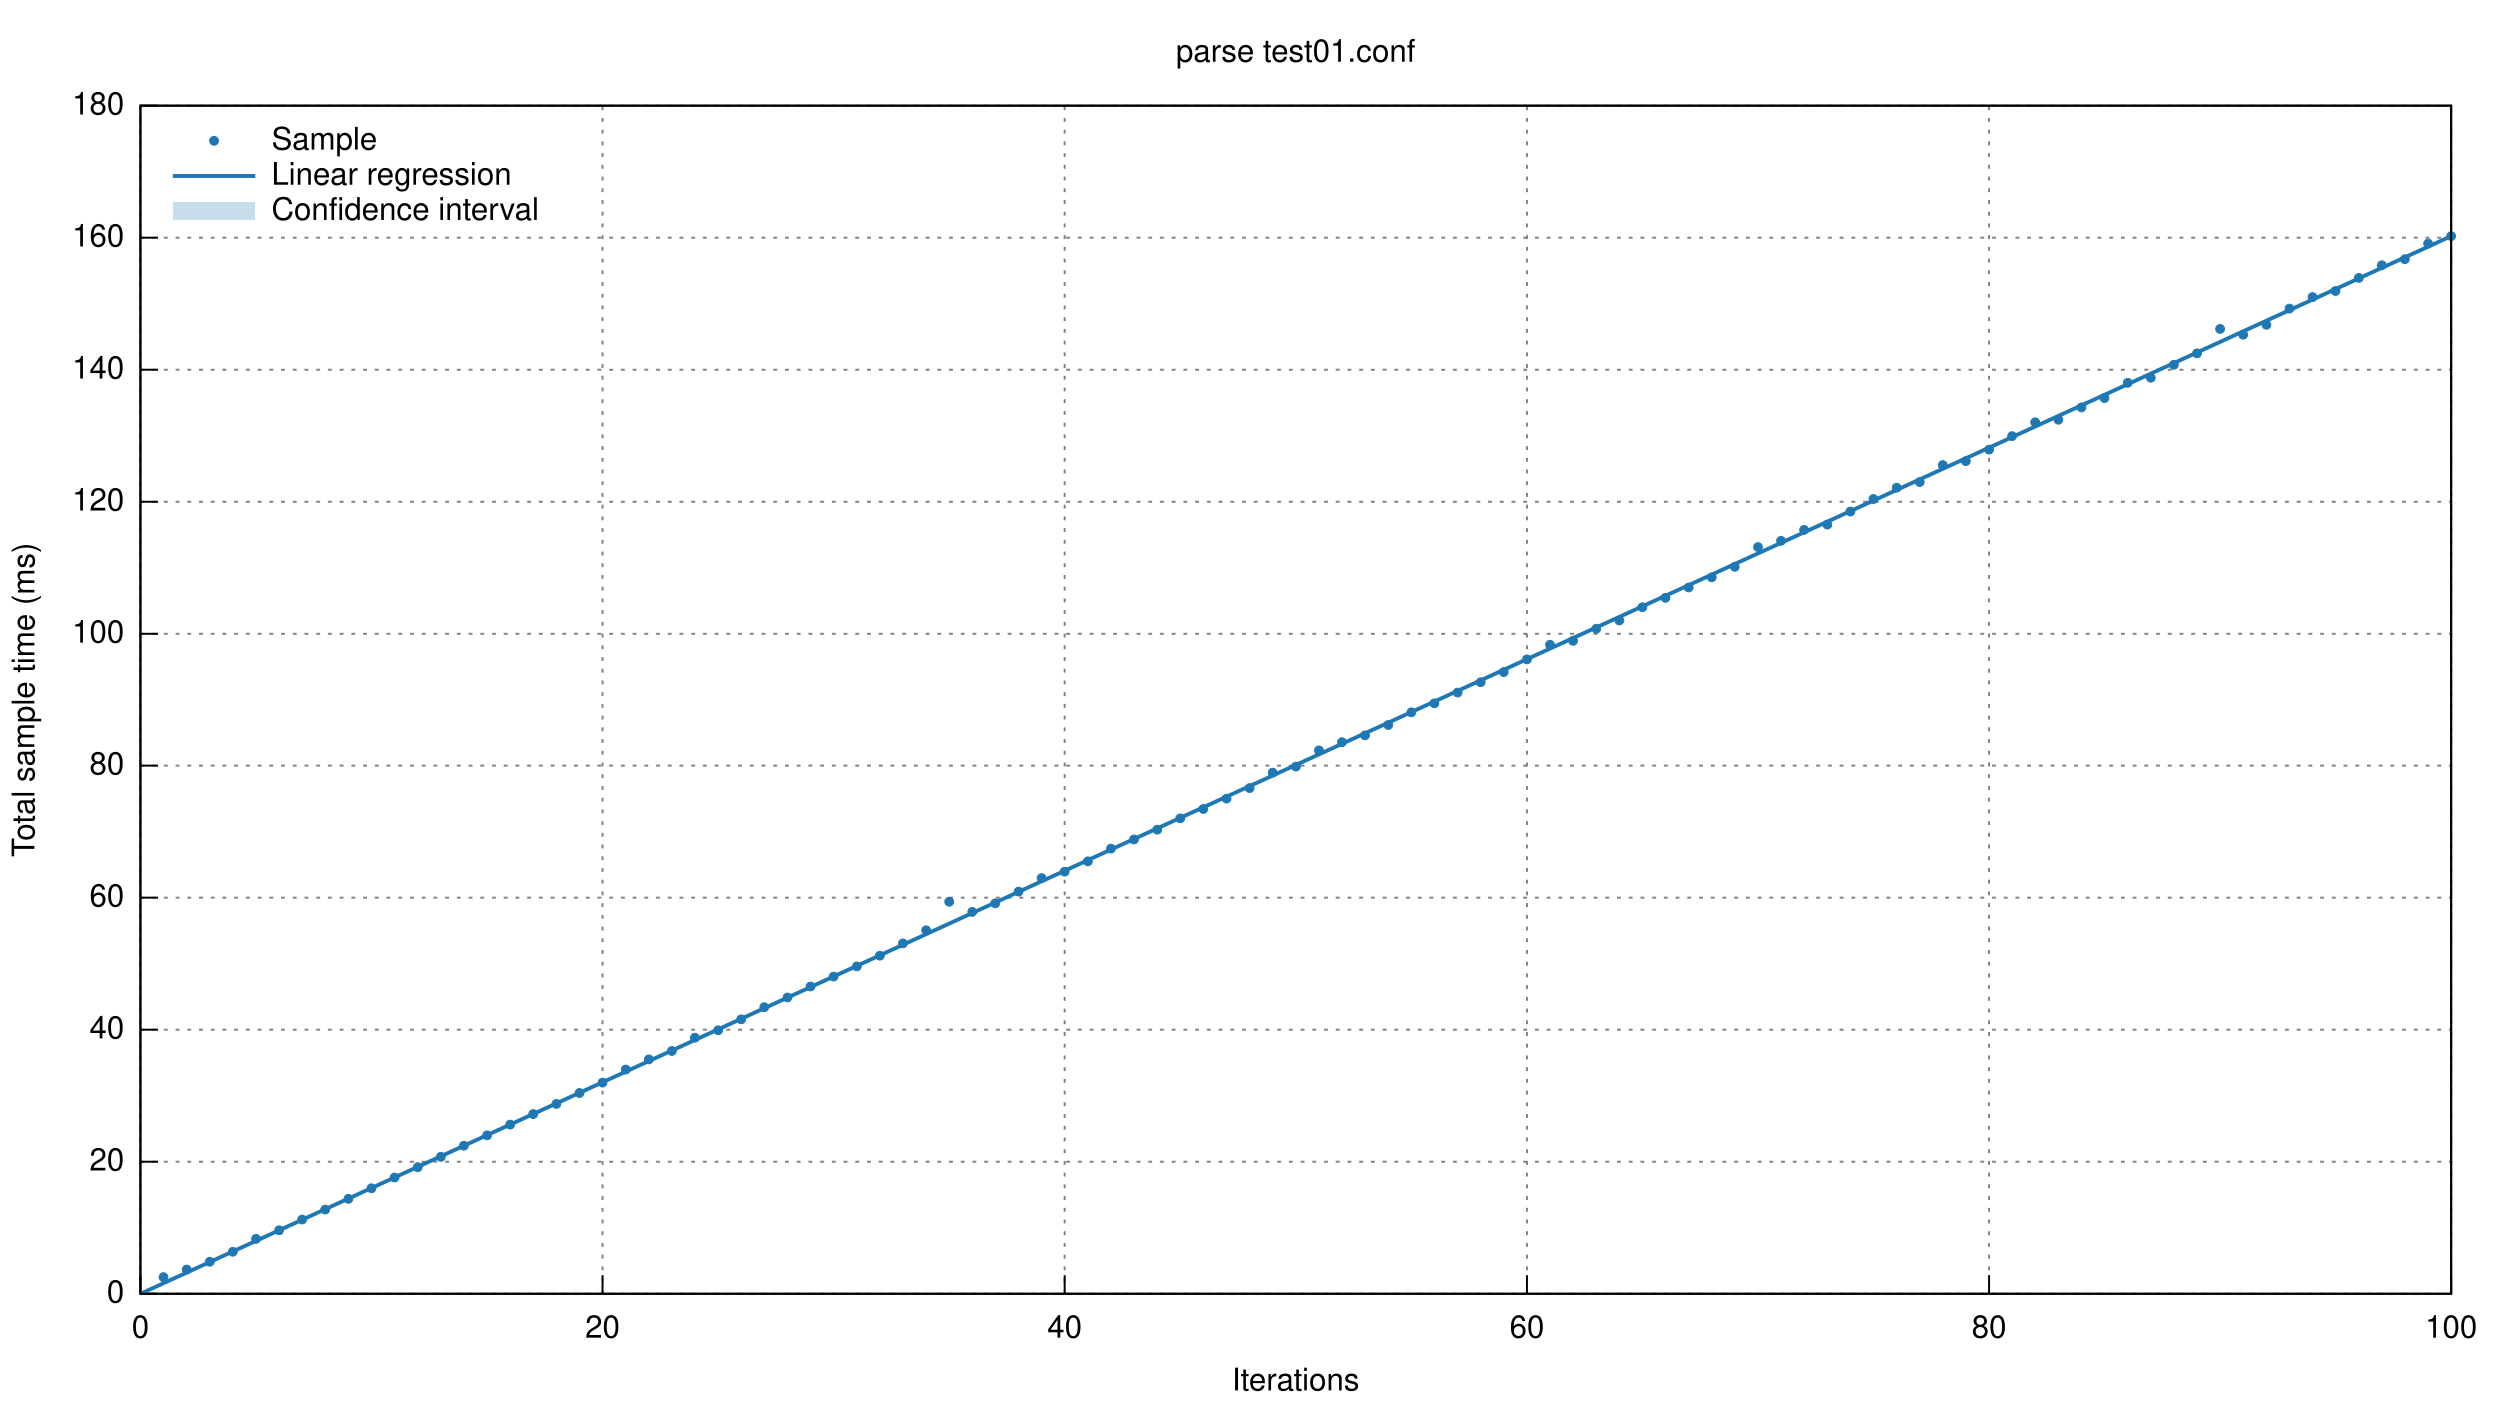
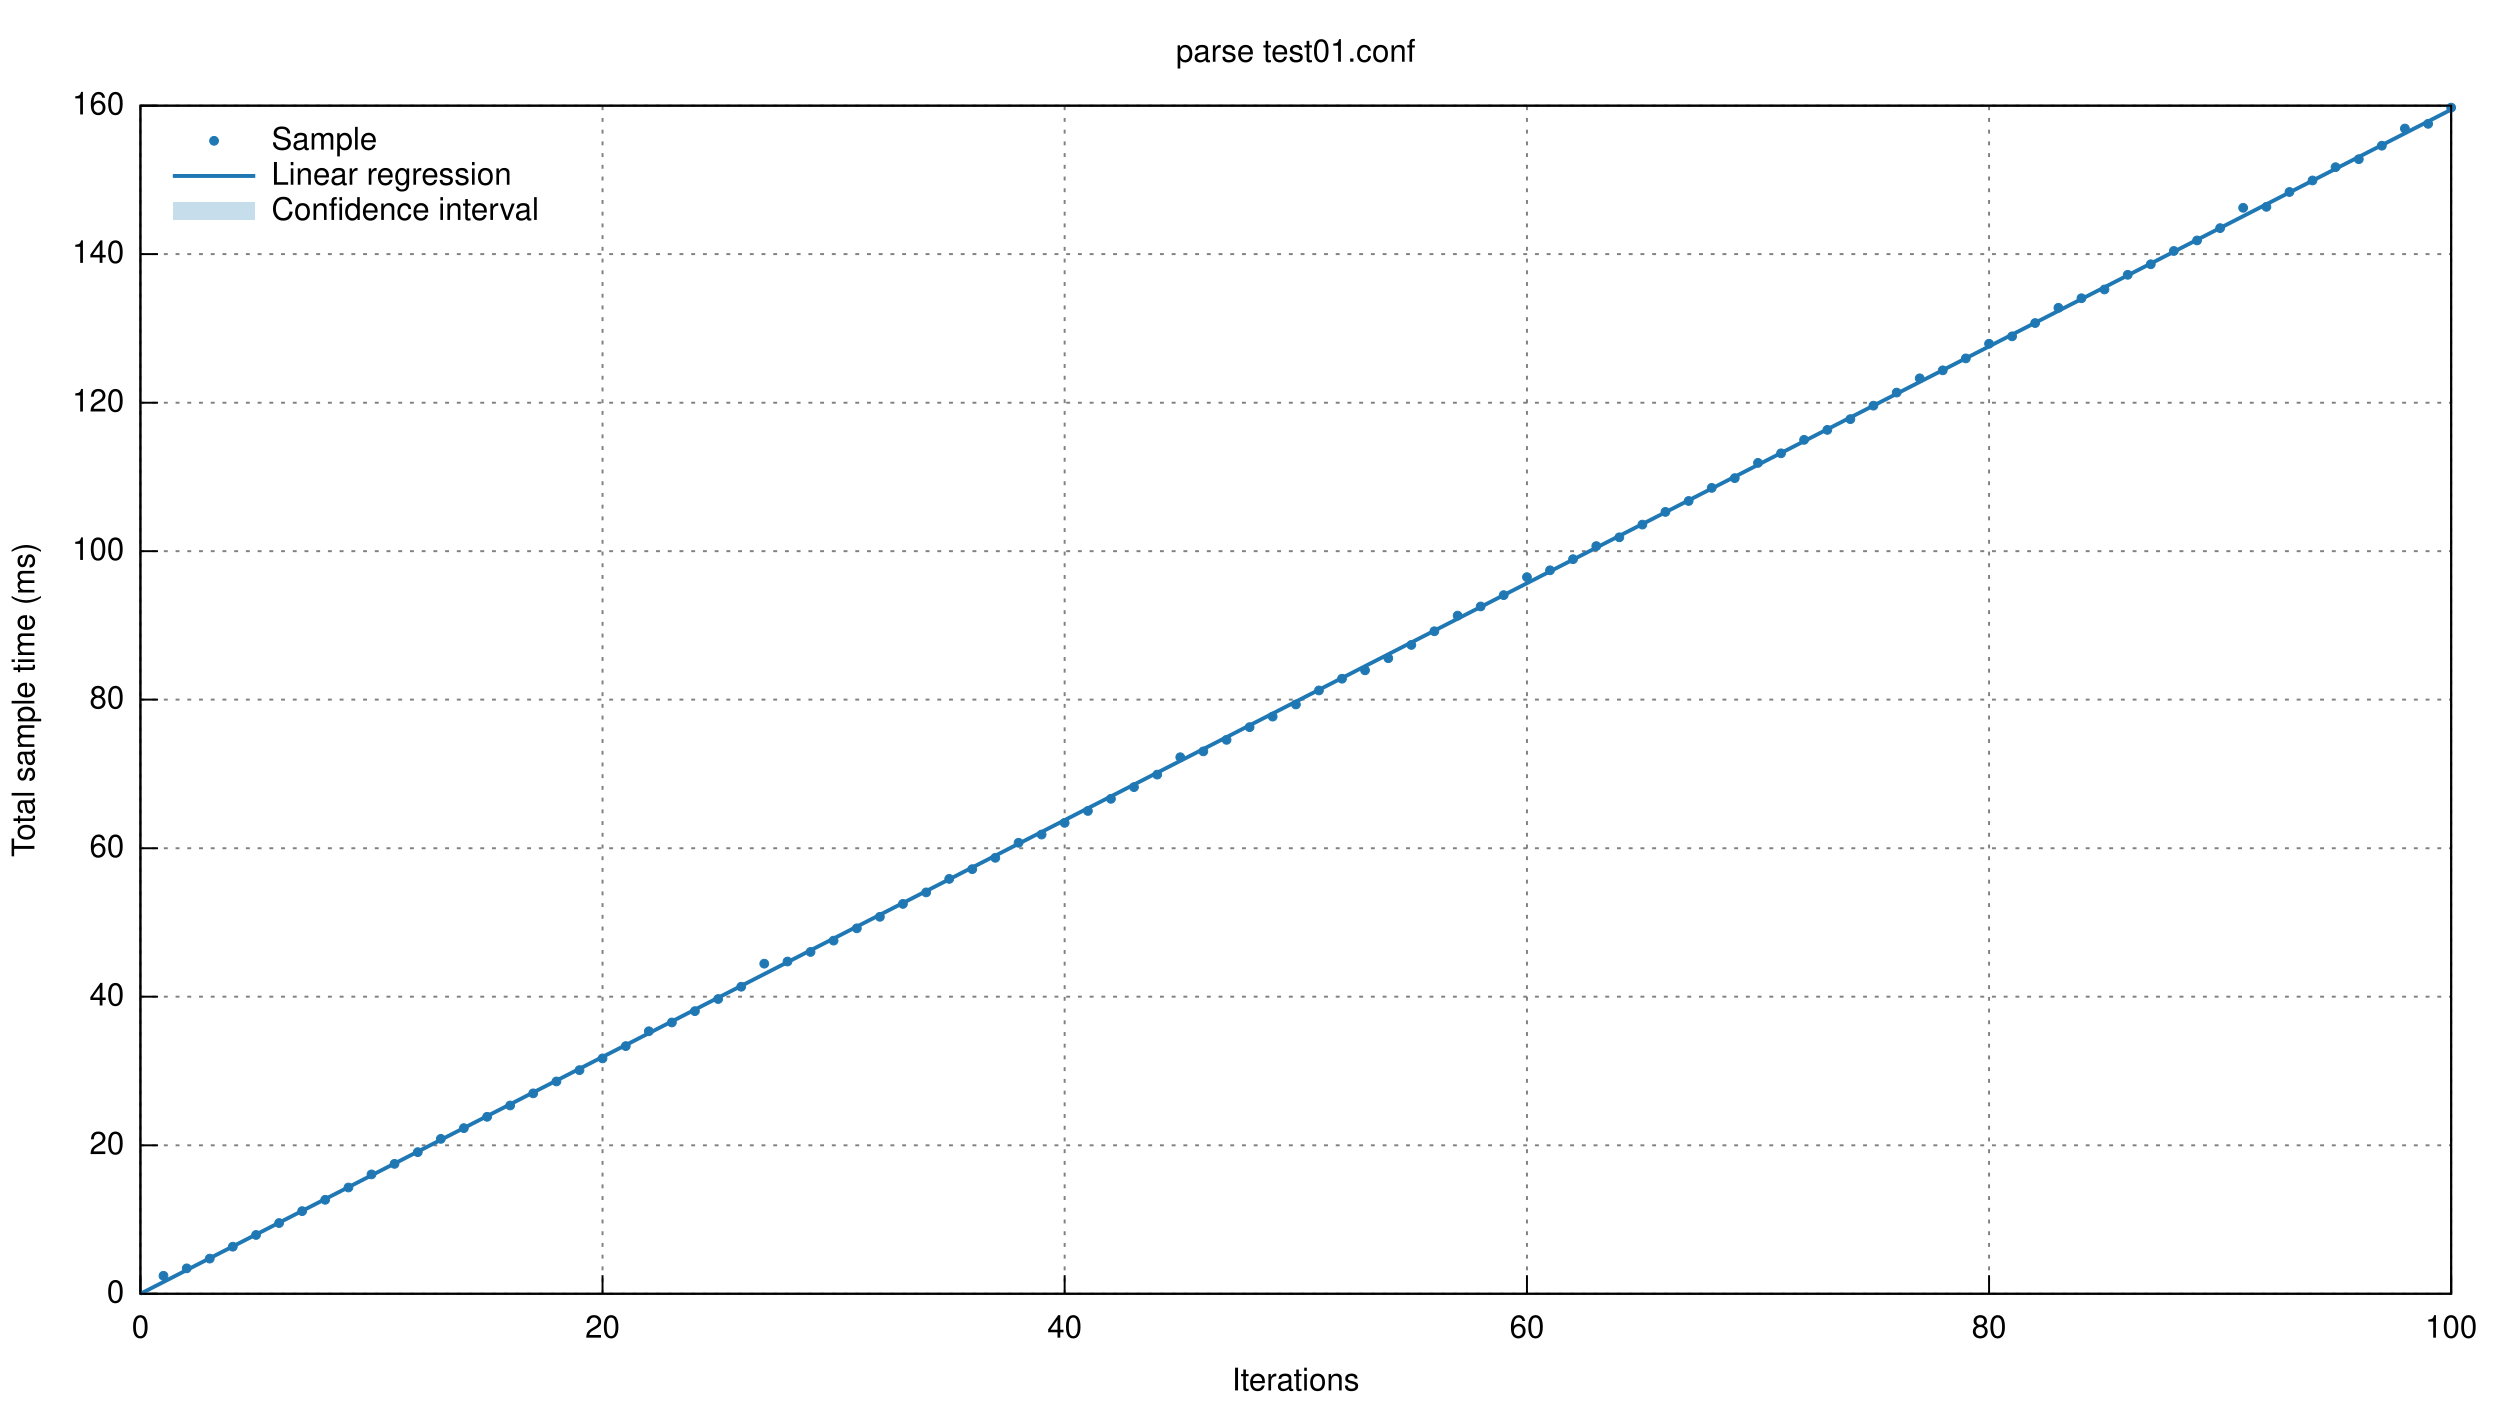
<svg xmlns="http://www.w3.org/2000/svg" xmlns:xlink="http://www.w3.org/1999/xlink" viewBox="0 0 1280 720">
  <g id="gnuplot_canvas">
    <rect x="0" y="0" width="1280" height="720" fill="none" />
    <defs>
      <circle id="gpDot" r="0.5" stroke-width="0.5" />
      <path id="gpPt0" stroke-width="0.222" stroke="currentColor" d="M-1,0 h2 M0,-1 v2" />
      <path id="gpPt1" stroke-width="0.222" stroke="currentColor" d="M-1,-1 L1,1 M1,-1 L-1,1" />
      <path id="gpPt2" stroke-width="0.222" stroke="currentColor" d="M-1,0 L1,0 M0,-1 L0,1 M-1,-1 L1,1 M-1,1 L1,-1" />
      <rect id="gpPt3" stroke-width="0.222" stroke="currentColor" x="-1" y="-1" width="2" height="2" />
      <rect id="gpPt4" stroke-width="0.222" stroke="currentColor" fill="currentColor" x="-1" y="-1" width="2" height="2" />
      <circle id="gpPt5" stroke-width="0.222" stroke="currentColor" cx="0" cy="0" r="1" />
      <use xlink:href="#gpPt5" id="gpPt6" fill="currentColor" stroke="none" />
      <path id="gpPt7" stroke-width="0.222" stroke="currentColor" d="M0,-1.33 L-1.33,0.67 L1.33,0.67 z" />
      <use xlink:href="#gpPt7" id="gpPt8" fill="currentColor" stroke="none" />
      <use xlink:href="#gpPt7" id="gpPt9" stroke="currentColor" transform="rotate(180)" />
      <use xlink:href="#gpPt9" id="gpPt10" fill="currentColor" stroke="none" />
      <use xlink:href="#gpPt3" id="gpPt11" stroke="currentColor" transform="rotate(45)" />
      <use xlink:href="#gpPt11" id="gpPt12" fill="currentColor" stroke="none" />
    </defs>
    <g style="fill:none; color:white; stroke:currentColor; stroke-width:1.00; stroke-linecap:butt; stroke-linejoin:miter">
</g>
    <g style="fill:none; color:black; stroke:currentColor; stroke-width:1.00; stroke-linecap:butt; stroke-linejoin:miter">
</g>
    <g style="fill:none; color:gray; stroke:currentColor; stroke-width:1.00; stroke-linecap:butt; stroke-linejoin:miter">
      <path stroke="gray" stroke-dasharray=" 2,4" class="gridline" d="M71.9,662.4 L1255.0,662.4  h0.01" />
    </g>
    <g style="fill:none; color:black; stroke:currentColor; stroke-width:1.00; stroke-linecap:butt; stroke-linejoin:miter">
      <path stroke="black" d="M71.9,662.4 L80.9,662.4  h0.01" />
      <g transform="translate(63.6,666.9)" style="stroke:none; fill:black; font-family:Helvetica; font-size:12.00pt; text-anchor:end">
        <text> 0</text>
      </g>
    </g>
    <g style="fill:none; color:gray; stroke:currentColor; stroke-width:1.00; stroke-linecap:butt; stroke-linejoin:miter">
-       <path stroke="gray" stroke-dasharray=" 2,4" class="gridline" d="M71.9,594.8 L1255.0,594.8  h0.01" />
-     </g>
-     <g style="fill:none; color:black; stroke:currentColor; stroke-width:1.00; stroke-linecap:butt; stroke-linejoin:miter">
-       <path stroke="black" d="M71.9,594.8 L80.9,594.8  h0.01" />
-       <g transform="translate(63.6,599.3)" style="stroke:none; fill:black; font-family:Helvetica; font-size:12.00pt; text-anchor:end">
+       <path stroke="gray" stroke-dasharray=" 2,4" class="gridline" d="M71.9,586.4 L1255.0,586.4  h0.01" />
+     </g>
+     <g style="fill:none; color:black; stroke:currentColor; stroke-width:1.00; stroke-linecap:butt; stroke-linejoin:miter">
+       <path stroke="black" d="M71.9,586.4 L80.9,586.4  h0.01" />
+       <g transform="translate(63.6,590.9)" style="stroke:none; fill:black; font-family:Helvetica; font-size:12.00pt; text-anchor:end">
        <text> 20</text>
      </g>
    </g>
    <g style="fill:none; color:gray; stroke:currentColor; stroke-width:1.00; stroke-linecap:butt; stroke-linejoin:miter">
-       <path stroke="gray" stroke-dasharray=" 2,4" class="gridline" d="M71.9,527.2 L1255.0,527.2  h0.01" />
-     </g>
-     <g style="fill:none; color:black; stroke:currentColor; stroke-width:1.00; stroke-linecap:butt; stroke-linejoin:miter">
-       <path stroke="black" d="M71.9,527.2 L80.9,527.2  h0.01" />
-       <g transform="translate(63.6,531.7)" style="stroke:none; fill:black; font-family:Helvetica; font-size:12.00pt; text-anchor:end">
+       <path stroke="gray" stroke-dasharray=" 2,4" class="gridline" d="M71.9,510.3 L1255.0,510.3  h0.01" />
+     </g>
+     <g style="fill:none; color:black; stroke:currentColor; stroke-width:1.00; stroke-linecap:butt; stroke-linejoin:miter">
+       <path stroke="black" d="M71.9,510.3 L80.9,510.3  h0.01" />
+       <g transform="translate(63.6,514.8)" style="stroke:none; fill:black; font-family:Helvetica; font-size:12.00pt; text-anchor:end">
        <text> 40</text>
      </g>
    </g>
    <g style="fill:none; color:gray; stroke:currentColor; stroke-width:1.00; stroke-linecap:butt; stroke-linejoin:miter">
-       <path stroke="gray" stroke-dasharray=" 2,4" class="gridline" d="M71.9,459.6 L1255.0,459.6  h0.01" />
-     </g>
-     <g style="fill:none; color:black; stroke:currentColor; stroke-width:1.00; stroke-linecap:butt; stroke-linejoin:miter">
-       <path stroke="black" d="M71.9,459.6 L80.9,459.6  h0.01" />
-       <g transform="translate(63.6,464.1)" style="stroke:none; fill:black; font-family:Helvetica; font-size:12.00pt; text-anchor:end">
+       <path stroke="gray" stroke-dasharray=" 2,4" class="gridline" d="M71.9,434.3 L1255.0,434.3  h0.01" />
+     </g>
+     <g style="fill:none; color:black; stroke:currentColor; stroke-width:1.00; stroke-linecap:butt; stroke-linejoin:miter">
+       <path stroke="black" d="M71.9,434.3 L80.9,434.3  h0.01" />
+       <g transform="translate(63.6,438.8)" style="stroke:none; fill:black; font-family:Helvetica; font-size:12.00pt; text-anchor:end">
        <text> 60</text>
      </g>
    </g>
    <g style="fill:none; color:gray; stroke:currentColor; stroke-width:1.00; stroke-linecap:butt; stroke-linejoin:miter">
-       <path stroke="gray" stroke-dasharray=" 2,4" class="gridline" d="M71.9,392.0 L1255.0,392.0  h0.01" />
-     </g>
-     <g style="fill:none; color:black; stroke:currentColor; stroke-width:1.00; stroke-linecap:butt; stroke-linejoin:miter">
-       <path stroke="black" d="M71.9,392.0 L80.9,392.0  h0.01" />
-       <g transform="translate(63.6,396.5)" style="stroke:none; fill:black; font-family:Helvetica; font-size:12.00pt; text-anchor:end">
+       <path stroke="gray" stroke-dasharray=" 2,4" class="gridline" d="M71.9,358.2 L1255.0,358.2  h0.01" />
+     </g>
+     <g style="fill:none; color:black; stroke:currentColor; stroke-width:1.00; stroke-linecap:butt; stroke-linejoin:miter">
+       <path stroke="black" d="M71.9,358.2 L80.9,358.2  h0.01" />
+       <g transform="translate(63.6,362.7)" style="stroke:none; fill:black; font-family:Helvetica; font-size:12.00pt; text-anchor:end">
        <text> 80</text>
      </g>
    </g>
    <g style="fill:none; color:gray; stroke:currentColor; stroke-width:1.00; stroke-linecap:butt; stroke-linejoin:miter">
-       <path stroke="gray" stroke-dasharray=" 2,4" class="gridline" d="M71.9,324.5 L1255.0,324.5  h0.01" />
-     </g>
-     <g style="fill:none; color:black; stroke:currentColor; stroke-width:1.00; stroke-linecap:butt; stroke-linejoin:miter">
-       <path stroke="black" d="M71.9,324.5 L80.9,324.5  h0.01" />
-       <g transform="translate(63.6,329.0)" style="stroke:none; fill:black; font-family:Helvetica; font-size:12.00pt; text-anchor:end">
+       <path stroke="gray" stroke-dasharray=" 2,4" class="gridline" d="M71.9,282.2 L1255.0,282.2  h0.01" />
+     </g>
+     <g style="fill:none; color:black; stroke:currentColor; stroke-width:1.00; stroke-linecap:butt; stroke-linejoin:miter">
+       <path stroke="black" d="M71.9,282.2 L80.9,282.2  h0.01" />
+       <g transform="translate(63.6,286.7)" style="stroke:none; fill:black; font-family:Helvetica; font-size:12.00pt; text-anchor:end">
        <text> 100</text>
      </g>
    </g>
    <g style="fill:none; color:gray; stroke:currentColor; stroke-width:1.00; stroke-linecap:butt; stroke-linejoin:miter">
-       <path stroke="gray" stroke-dasharray=" 2,4" class="gridline" d="M71.9,256.9 L1255.0,256.9  h0.01" />
-     </g>
-     <g style="fill:none; color:black; stroke:currentColor; stroke-width:1.00; stroke-linecap:butt; stroke-linejoin:miter">
-       <path stroke="black" d="M71.9,256.9 L80.9,256.9  h0.01" />
-       <g transform="translate(63.6,261.4)" style="stroke:none; fill:black; font-family:Helvetica; font-size:12.00pt; text-anchor:end">
+       <path stroke="gray" stroke-dasharray=" 2,4" class="gridline" d="M71.9,206.2 L1255.0,206.2  h0.01" />
+     </g>
+     <g style="fill:none; color:black; stroke:currentColor; stroke-width:1.00; stroke-linecap:butt; stroke-linejoin:miter">
+       <path stroke="black" d="M71.9,206.2 L80.9,206.2  h0.01" />
+       <g transform="translate(63.6,210.7)" style="stroke:none; fill:black; font-family:Helvetica; font-size:12.00pt; text-anchor:end">
        <text> 120</text>
      </g>
    </g>
    <g style="fill:none; color:gray; stroke:currentColor; stroke-width:1.00; stroke-linecap:butt; stroke-linejoin:miter">
-       <path stroke="gray" stroke-dasharray=" 2,4" class="gridline" d="M71.9,189.3 L1255.0,189.3  h0.01" />
-     </g>
-     <g style="fill:none; color:black; stroke:currentColor; stroke-width:1.00; stroke-linecap:butt; stroke-linejoin:miter">
-       <path stroke="black" d="M71.9,189.3 L80.9,189.3  h0.01" />
-       <g transform="translate(63.6,193.8)" style="stroke:none; fill:black; font-family:Helvetica; font-size:12.00pt; text-anchor:end">
+       <path stroke="gray" stroke-dasharray=" 2,4" class="gridline" d="M71.9,130.1 L1255.0,130.1  h0.01" />
+     </g>
+     <g style="fill:none; color:black; stroke:currentColor; stroke-width:1.00; stroke-linecap:butt; stroke-linejoin:miter">
+       <path stroke="black" d="M71.9,130.1 L80.9,130.1  h0.01" />
+       <g transform="translate(63.6,134.6)" style="stroke:none; fill:black; font-family:Helvetica; font-size:12.00pt; text-anchor:end">
        <text> 140</text>
-       </g>
-     </g>
-     <g style="fill:none; color:gray; stroke:currentColor; stroke-width:1.00; stroke-linecap:butt; stroke-linejoin:miter">
-       <path stroke="gray" stroke-dasharray=" 2,4" class="gridline" d="M71.9,121.7 L1255.0,121.7  h0.01" />
-     </g>
-     <g style="fill:none; color:black; stroke:currentColor; stroke-width:1.00; stroke-linecap:butt; stroke-linejoin:miter">
-       <path stroke="black" d="M71.9,121.7 L80.9,121.7  h0.01" />
-       <g transform="translate(63.6,126.2)" style="stroke:none; fill:black; font-family:Helvetica; font-size:12.00pt; text-anchor:end">
-         <text> 160</text>
      </g>
    </g>
    <g style="fill:none; color:gray; stroke:currentColor; stroke-width:1.00; stroke-linecap:butt; stroke-linejoin:miter">
      <path stroke="gray" stroke-dasharray=" 2,4" class="gridline" d="M71.9,54.1 L1255.0,54.1  h0.01" />
    </g>
    <g style="fill:none; color:black; stroke:currentColor; stroke-width:1.00; stroke-linecap:butt; stroke-linejoin:miter">
      <path stroke="black" d="M71.9,54.1 L80.9,54.1  h0.01" />
      <g transform="translate(63.6,58.6)" style="stroke:none; fill:black; font-family:Helvetica; font-size:12.00pt; text-anchor:end">
-         <text> 180</text>
+         <text> 160</text>
      </g>
    </g>
    <g style="fill:none; color:gray; stroke:currentColor; stroke-width:1.00; stroke-linecap:butt; stroke-linejoin:miter">
      <path stroke="gray" stroke-dasharray=" 2,4" class="gridline" d="M71.9,662.4 L71.9,54.1  h0.01" />
    </g>
    <g style="fill:none; color:black; stroke:currentColor; stroke-width:1.00; stroke-linecap:butt; stroke-linejoin:miter">
      <path stroke="black" d="M71.9,662.4 L71.9,653.4  h0.01" />
      <g transform="translate(71.9,684.9)" style="stroke:none; fill:black; font-family:Helvetica; font-size:12.00pt; text-anchor:middle">
        <text> 0</text>
      </g>
    </g>
    <g style="fill:none; color:gray; stroke:currentColor; stroke-width:1.00; stroke-linecap:butt; stroke-linejoin:miter">
      <path stroke="gray" stroke-dasharray=" 2,4" class="gridline" d="M308.5,662.4 L308.5,54.1  h0.01" />
    </g>
    <g style="fill:none; color:black; stroke:currentColor; stroke-width:1.00; stroke-linecap:butt; stroke-linejoin:miter">
      <path stroke="black" d="M308.5,662.4 L308.5,653.4  h0.01" />
      <g transform="translate(308.5,684.9)" style="stroke:none; fill:black; font-family:Helvetica; font-size:12.00pt; text-anchor:middle">
        <text> 20</text>
      </g>
    </g>
    <g style="fill:none; color:gray; stroke:currentColor; stroke-width:1.00; stroke-linecap:butt; stroke-linejoin:miter">
      <path stroke="gray" stroke-dasharray=" 2,4" class="gridline" d="M545.1,662.4 L545.1,54.1  h0.01" />
    </g>
    <g style="fill:none; color:black; stroke:currentColor; stroke-width:1.00; stroke-linecap:butt; stroke-linejoin:miter">
      <path stroke="black" d="M545.1,662.4 L545.1,653.4  h0.01" />
      <g transform="translate(545.1,684.9)" style="stroke:none; fill:black; font-family:Helvetica; font-size:12.00pt; text-anchor:middle">
        <text> 40</text>
      </g>
    </g>
    <g style="fill:none; color:gray; stroke:currentColor; stroke-width:1.00; stroke-linecap:butt; stroke-linejoin:miter">
      <path stroke="gray" stroke-dasharray=" 2,4" class="gridline" d="M781.8,662.4 L781.8,54.1  h0.01" />
    </g>
    <g style="fill:none; color:black; stroke:currentColor; stroke-width:1.00; stroke-linecap:butt; stroke-linejoin:miter">
      <path stroke="black" d="M781.8,662.4 L781.8,653.4  h0.01" />
      <g transform="translate(781.8,684.9)" style="stroke:none; fill:black; font-family:Helvetica; font-size:12.00pt; text-anchor:middle">
        <text> 60</text>
      </g>
    </g>
    <g style="fill:none; color:gray; stroke:currentColor; stroke-width:1.00; stroke-linecap:butt; stroke-linejoin:miter">
      <path stroke="gray" stroke-dasharray=" 2,4" class="gridline" d="M1018.4,662.4 L1018.4,54.1  h0.01" />
    </g>
    <g style="fill:none; color:black; stroke:currentColor; stroke-width:1.00; stroke-linecap:butt; stroke-linejoin:miter">
      <path stroke="black" d="M1018.4,662.4 L1018.4,653.4  h0.01" />
      <g transform="translate(1018.4,684.9)" style="stroke:none; fill:black; font-family:Helvetica; font-size:12.00pt; text-anchor:middle">
        <text> 80</text>
      </g>
    </g>
    <g style="fill:none; color:gray; stroke:currentColor; stroke-width:1.00; stroke-linecap:butt; stroke-linejoin:miter">
      <path stroke="gray" stroke-dasharray=" 2,4" class="gridline" d="M1255.0,662.4 L1255.0,54.1  h0.01" />
    </g>
    <g style="fill:none; color:black; stroke:currentColor; stroke-width:1.00; stroke-linecap:butt; stroke-linejoin:miter">
      <path stroke="black" d="M1255.0,662.4 L1255.0,653.4  h0.01" />
      <g transform="translate(1255.0,684.9)" style="stroke:none; fill:black; font-family:Helvetica; font-size:12.00pt; text-anchor:middle">
        <text> 100</text>
      </g>
      <path stroke="black" d="M71.9,54.1 L71.9,662.4 L1255.0,662.4 L1255.0,54.1 L71.9,54.1 Z  h0.01" />
      <g transform="translate(17.6,358.3) rotate(270)" style="stroke:none; fill:black; font-family:Helvetica; font-size:12.00pt; text-anchor:middle">
        <text>Total sample time (ms)</text>
      </g>
      <g transform="translate(663.4,711.9)" style="stroke:none; fill:black; font-family:Helvetica; font-size:12.00pt; text-anchor:middle">
        <text>Iterations</text>
      </g>
      <g transform="translate(663.4,31.6)" style="stroke:none; fill:black; font-family:Helvetica; font-size:12.00pt; text-anchor:middle">
        <text>parse test01.conf</text>
      </g>
    </g>
    <g id="gnuplot_plot_1">
      <g style="fill:none; color:red; stroke:currentColor; stroke-width:1.00; stroke-linecap:butt; stroke-linejoin:miter">
        <g transform="translate(139.0,76.6)" style="stroke:none; fill:black; font-family:Helvetica; font-size:12.00pt; text-anchor:start">
          <text>Sample</text>
        </g>
-         <use xlink:href="#gpPt6" transform="translate(83.7,653.9) scale(2.25)" color="rgb( 31, 120, 180)" />
-         <use xlink:href="#gpPt6" transform="translate(95.6,650.0) scale(2.25)" color="rgb( 31, 120, 180)" />
-         <use xlink:href="#gpPt6" transform="translate(107.4,646.0) scale(2.25)" color="rgb( 31, 120, 180)" />
-         <use xlink:href="#gpPt6" transform="translate(119.2,640.9) scale(2.25)" color="rgb( 31, 120, 180)" />
-         <use xlink:href="#gpPt6" transform="translate(131.1,634.3) scale(2.25)" color="rgb( 31, 120, 180)" />
-         <use xlink:href="#gpPt6" transform="translate(142.9,629.9) scale(2.25)" color="rgb( 31, 120, 180)" />
-         <use xlink:href="#gpPt6" transform="translate(154.7,624.4) scale(2.25)" color="rgb( 31, 120, 180)" />
-         <use xlink:href="#gpPt6" transform="translate(166.5,619.3) scale(2.25)" color="rgb( 31, 120, 180)" />
-         <use xlink:href="#gpPt6" transform="translate(178.4,613.8) scale(2.25)" color="rgb( 31, 120, 180)" />
-         <use xlink:href="#gpPt6" transform="translate(190.2,608.4) scale(2.25)" color="rgb( 31, 120, 180)" />
-         <use xlink:href="#gpPt6" transform="translate(202.0,602.9) scale(2.25)" color="rgb( 31, 120, 180)" />
-         <use xlink:href="#gpPt6" transform="translate(213.9,597.6) scale(2.25)" color="rgb( 31, 120, 180)" />
-         <use xlink:href="#gpPt6" transform="translate(225.7,592.3) scale(2.25)" color="rgb( 31, 120, 180)" />
-         <use xlink:href="#gpPt6" transform="translate(237.5,586.6) scale(2.25)" color="rgb( 31, 120, 180)" />
-         <use xlink:href="#gpPt6" transform="translate(249.4,581.3) scale(2.25)" color="rgb( 31, 120, 180)" />
-         <use xlink:href="#gpPt6" transform="translate(261.2,575.8) scale(2.25)" color="rgb( 31, 120, 180)" />
-         <use xlink:href="#gpPt6" transform="translate(273.0,570.4) scale(2.25)" color="rgb( 31, 120, 180)" />
-         <use xlink:href="#gpPt6" transform="translate(284.9,565.2) scale(2.25)" color="rgb( 31, 120, 180)" />
-         <use xlink:href="#gpPt6" transform="translate(296.7,559.6) scale(2.25)" color="rgb( 31, 120, 180)" />
-         <use xlink:href="#gpPt6" transform="translate(308.5,554.3) scale(2.25)" color="rgb( 31, 120, 180)" />
-         <use xlink:href="#gpPt6" transform="translate(320.4,547.6) scale(2.25)" color="rgb( 31, 120, 180)" />
-         <use xlink:href="#gpPt6" transform="translate(332.2,542.4) scale(2.25)" color="rgb( 31, 120, 180)" />
-         <use xlink:href="#gpPt6" transform="translate(344.0,538.1) scale(2.25)" color="rgb( 31, 120, 180)" />
-         <use xlink:href="#gpPt6" transform="translate(355.8,531.3) scale(2.25)" color="rgb( 31, 120, 180)" />
-         <use xlink:href="#gpPt6" transform="translate(367.7,527.5) scale(2.25)" color="rgb( 31, 120, 180)" />
-         <use xlink:href="#gpPt6" transform="translate(379.5,521.9) scale(2.25)" color="rgb( 31, 120, 180)" />
-         <use xlink:href="#gpPt6" transform="translate(391.3,515.7) scale(2.25)" color="rgb( 31, 120, 180)" />
-         <use xlink:href="#gpPt6" transform="translate(403.2,510.7) scale(2.25)" color="rgb( 31, 120, 180)" />
-         <use xlink:href="#gpPt6" transform="translate(415.0,505.1) scale(2.25)" color="rgb( 31, 120, 180)" />
-         <use xlink:href="#gpPt6" transform="translate(426.8,500.0) scale(2.25)" color="rgb( 31, 120, 180)" />
-         <use xlink:href="#gpPt6" transform="translate(438.7,494.8) scale(2.25)" color="rgb( 31, 120, 180)" />
-         <use xlink:href="#gpPt6" transform="translate(450.5,489.3) scale(2.25)" color="rgb( 31, 120, 180)" />
-         <use xlink:href="#gpPt6" transform="translate(462.3,483.0) scale(2.25)" color="rgb( 31, 120, 180)" />
-         <use xlink:href="#gpPt6" transform="translate(474.2,476.3) scale(2.25)" color="rgb( 31, 120, 180)" />
-         <use xlink:href="#gpPt6" transform="translate(486.0,461.7) scale(2.25)" color="rgb( 31, 120, 180)" />
-         <use xlink:href="#gpPt6" transform="translate(497.8,466.9) scale(2.25)" color="rgb( 31, 120, 180)" />
-         <use xlink:href="#gpPt6" transform="translate(509.6,462.5) scale(2.25)" color="rgb( 31, 120, 180)" />
-         <use xlink:href="#gpPt6" transform="translate(521.5,456.5) scale(2.25)" color="rgb( 31, 120, 180)" />
-         <use xlink:href="#gpPt6" transform="translate(533.3,449.6) scale(2.25)" color="rgb( 31, 120, 180)" />
-         <use xlink:href="#gpPt6" transform="translate(545.1,446.3) scale(2.25)" color="rgb( 31, 120, 180)" />
-         <use xlink:href="#gpPt6" transform="translate(557.0,441.0) scale(2.25)" color="rgb( 31, 120, 180)" />
-         <use xlink:href="#gpPt6" transform="translate(568.8,434.5) scale(2.25)" color="rgb( 31, 120, 180)" />
-         <use xlink:href="#gpPt6" transform="translate(580.6,429.8) scale(2.25)" color="rgb( 31, 120, 180)" />
-         <use xlink:href="#gpPt6" transform="translate(592.5,424.8) scale(2.25)" color="rgb( 31, 120, 180)" />
-         <use xlink:href="#gpPt6" transform="translate(604.3,419.0) scale(2.25)" color="rgb( 31, 120, 180)" />
-         <use xlink:href="#gpPt6" transform="translate(616.1,414.2) scale(2.25)" color="rgb( 31, 120, 180)" />
-         <use xlink:href="#gpPt6" transform="translate(628.0,408.9) scale(2.25)" color="rgb( 31, 120, 180)" />
-         <use xlink:href="#gpPt6" transform="translate(639.8,403.5) scale(2.25)" color="rgb( 31, 120, 180)" />
-         <use xlink:href="#gpPt6" transform="translate(651.6,395.6) scale(2.25)" color="rgb( 31, 120, 180)" />
-         <use xlink:href="#gpPt6" transform="translate(663.5,392.5) scale(2.25)" color="rgb( 31, 120, 180)" />
-         <use xlink:href="#gpPt6" transform="translate(675.3,384.2) scale(2.25)" color="rgb( 31, 120, 180)" />
-         <use xlink:href="#gpPt6" transform="translate(687.1,380.0) scale(2.25)" color="rgb( 31, 120, 180)" />
-         <use xlink:href="#gpPt6" transform="translate(698.9,376.5) scale(2.25)" color="rgb( 31, 120, 180)" />
-         <use xlink:href="#gpPt6" transform="translate(710.8,371.2) scale(2.25)" color="rgb( 31, 120, 180)" />
-         <use xlink:href="#gpPt6" transform="translate(722.6,364.7) scale(2.25)" color="rgb( 31, 120, 180)" />
-         <use xlink:href="#gpPt6" transform="translate(734.4,360.1) scale(2.25)" color="rgb( 31, 120, 180)" />
-         <use xlink:href="#gpPt6" transform="translate(746.3,354.6) scale(2.25)" color="rgb( 31, 120, 180)" />
-         <use xlink:href="#gpPt6" transform="translate(758.1,349.3) scale(2.25)" color="rgb( 31, 120, 180)" />
-         <use xlink:href="#gpPt6" transform="translate(769.9,344.1) scale(2.25)" color="rgb( 31, 120, 180)" />
-         <use xlink:href="#gpPt6" transform="translate(781.8,337.6) scale(2.25)" color="rgb( 31, 120, 180)" />
-         <use xlink:href="#gpPt6" transform="translate(793.6,330.1) scale(2.25)" color="rgb( 31, 120, 180)" />
-         <use xlink:href="#gpPt6" transform="translate(805.4,328.1) scale(2.25)" color="rgb( 31, 120, 180)" />
-         <use xlink:href="#gpPt6" transform="translate(817.3,321.9) scale(2.25)" color="rgb( 31, 120, 180)" />
-         <use xlink:href="#gpPt6" transform="translate(829.1,317.7) scale(2.25)" color="rgb( 31, 120, 180)" />
-         <use xlink:href="#gpPt6" transform="translate(840.9,310.9) scale(2.25)" color="rgb( 31, 120, 180)" />
-         <use xlink:href="#gpPt6" transform="translate(852.7,306.1) scale(2.25)" color="rgb( 31, 120, 180)" />
-         <use xlink:href="#gpPt6" transform="translate(864.6,300.8) scale(2.25)" color="rgb( 31, 120, 180)" />
-         <use xlink:href="#gpPt6" transform="translate(876.4,295.6) scale(2.25)" color="rgb( 31, 120, 180)" />
-         <use xlink:href="#gpPt6" transform="translate(888.2,290.2) scale(2.25)" color="rgb( 31, 120, 180)" />
-         <use xlink:href="#gpPt6" transform="translate(900.1,280.1) scale(2.25)" color="rgb( 31, 120, 180)" />
-         <use xlink:href="#gpPt6" transform="translate(911.9,276.9) scale(2.25)" color="rgb( 31, 120, 180)" />
-         <use xlink:href="#gpPt6" transform="translate(923.7,271.3) scale(2.25)" color="rgb( 31, 120, 180)" />
-         <use xlink:href="#gpPt6" transform="translate(935.6,268.6) scale(2.25)" color="rgb( 31, 120, 180)" />
-         <use xlink:href="#gpPt6" transform="translate(947.4,261.9) scale(2.25)" color="rgb( 31, 120, 180)" />
-         <use xlink:href="#gpPt6" transform="translate(959.2,255.5) scale(2.25)" color="rgb( 31, 120, 180)" />
-         <use xlink:href="#gpPt6" transform="translate(971.1,249.7) scale(2.25)" color="rgb( 31, 120, 180)" />
-         <use xlink:href="#gpPt6" transform="translate(982.9,246.8) scale(2.25)" color="rgb( 31, 120, 180)" />
-         <use xlink:href="#gpPt6" transform="translate(994.7,238.1) scale(2.25)" color="rgb( 31, 120, 180)" />
-         <use xlink:href="#gpPt6" transform="translate(1006.5,236.1) scale(2.25)" color="rgb( 31, 120, 180)" />
-         <use xlink:href="#gpPt6" transform="translate(1018.4,230.2) scale(2.25)" color="rgb( 31, 120, 180)" />
-         <use xlink:href="#gpPt6" transform="translate(1030.2,223.3) scale(2.25)" color="rgb( 31, 120, 180)" />
-         <use xlink:href="#gpPt6" transform="translate(1042.0,216.2) scale(2.25)" color="rgb( 31, 120, 180)" />
-         <use xlink:href="#gpPt6" transform="translate(1053.9,214.9) scale(2.25)" color="rgb( 31, 120, 180)" />
-         <use xlink:href="#gpPt6" transform="translate(1065.7,208.6) scale(2.25)" color="rgb( 31, 120, 180)" />
-         <use xlink:href="#gpPt6" transform="translate(1077.5,203.8) scale(2.25)" color="rgb( 31, 120, 180)" />
-         <use xlink:href="#gpPt6" transform="translate(1089.4,196.0) scale(2.25)" color="rgb( 31, 120, 180)" />
-         <use xlink:href="#gpPt6" transform="translate(1101.2,193.4) scale(2.25)" color="rgb( 31, 120, 180)" />
-         <use xlink:href="#gpPt6" transform="translate(1113.0,186.8) scale(2.25)" color="rgb( 31, 120, 180)" />
-         <use xlink:href="#gpPt6" transform="translate(1124.9,180.9) scale(2.25)" color="rgb( 31, 120, 180)" />
-         <use xlink:href="#gpPt6" transform="translate(1136.7,168.4) scale(2.25)" color="rgb( 31, 120, 180)" />
-         <use xlink:href="#gpPt6" transform="translate(1148.5,171.4) scale(2.25)" color="rgb( 31, 120, 180)" />
-         <use xlink:href="#gpPt6" transform="translate(1160.4,166.3) scale(2.25)" color="rgb( 31, 120, 180)" />
-         <use xlink:href="#gpPt6" transform="translate(1172.2,158.0) scale(2.25)" color="rgb( 31, 120, 180)" />
-         <use xlink:href="#gpPt6" transform="translate(1184.0,152.1) scale(2.25)" color="rgb( 31, 120, 180)" />
-         <use xlink:href="#gpPt6" transform="translate(1195.8,149.0) scale(2.25)" color="rgb( 31, 120, 180)" />
-         <use xlink:href="#gpPt6" transform="translate(1207.7,142.3) scale(2.25)" color="rgb( 31, 120, 180)" />
-         <use xlink:href="#gpPt6" transform="translate(1219.5,135.8) scale(2.25)" color="rgb( 31, 120, 180)" />
-         <use xlink:href="#gpPt6" transform="translate(1231.3,132.7) scale(2.25)" color="rgb( 31, 120, 180)" />
-         <use xlink:href="#gpPt6" transform="translate(1243.2,124.7) scale(2.25)" color="rgb( 31, 120, 180)" />
-         <use xlink:href="#gpPt6" transform="translate(1255.0,120.9) scale(2.25)" color="rgb( 31, 120, 180)" />
+         <use xlink:href="#gpPt6" transform="translate(83.7,653.2) scale(2.25)" color="rgb( 31, 120, 180)" />
+         <use xlink:href="#gpPt6" transform="translate(95.6,649.4) scale(2.25)" color="rgb( 31, 120, 180)" />
+         <use xlink:href="#gpPt6" transform="translate(107.4,644.4) scale(2.25)" color="rgb( 31, 120, 180)" />
+         <use xlink:href="#gpPt6" transform="translate(119.2,638.3) scale(2.25)" color="rgb( 31, 120, 180)" />
+         <use xlink:href="#gpPt6" transform="translate(131.1,632.3) scale(2.25)" color="rgb( 31, 120, 180)" />
+         <use xlink:href="#gpPt6" transform="translate(142.9,626.2) scale(2.25)" color="rgb( 31, 120, 180)" />
+         <use xlink:href="#gpPt6" transform="translate(154.7,620.1) scale(2.25)" color="rgb( 31, 120, 180)" />
+         <use xlink:href="#gpPt6" transform="translate(166.5,614.3) scale(2.25)" color="rgb( 31, 120, 180)" />
+         <use xlink:href="#gpPt6" transform="translate(178.4,608.0) scale(2.25)" color="rgb( 31, 120, 180)" />
+         <use xlink:href="#gpPt6" transform="translate(190.2,601.3) scale(2.25)" color="rgb( 31, 120, 180)" />
+         <use xlink:href="#gpPt6" transform="translate(202.0,595.9) scale(2.25)" color="rgb( 31, 120, 180)" />
+         <use xlink:href="#gpPt6" transform="translate(213.9,589.9) scale(2.25)" color="rgb( 31, 120, 180)" />
+         <use xlink:href="#gpPt6" transform="translate(225.7,583.1) scale(2.25)" color="rgb( 31, 120, 180)" />
+         <use xlink:href="#gpPt6" transform="translate(237.5,577.6) scale(2.25)" color="rgb( 31, 120, 180)" />
+         <use xlink:href="#gpPt6" transform="translate(249.4,571.8) scale(2.25)" color="rgb( 31, 120, 180)" />
+         <use xlink:href="#gpPt6" transform="translate(261.2,566.0) scale(2.25)" color="rgb( 31, 120, 180)" />
+         <use xlink:href="#gpPt6" transform="translate(273.0,559.8) scale(2.25)" color="rgb( 31, 120, 180)" />
+         <use xlink:href="#gpPt6" transform="translate(284.9,553.7) scale(2.25)" color="rgb( 31, 120, 180)" />
+         <use xlink:href="#gpPt6" transform="translate(296.7,547.9) scale(2.25)" color="rgb( 31, 120, 180)" />
+         <use xlink:href="#gpPt6" transform="translate(308.5,541.9) scale(2.25)" color="rgb( 31, 120, 180)" />
+         <use xlink:href="#gpPt6" transform="translate(320.4,535.6) scale(2.25)" color="rgb( 31, 120, 180)" />
+         <use xlink:href="#gpPt6" transform="translate(332.2,528.0) scale(2.25)" color="rgb( 31, 120, 180)" />
+         <use xlink:href="#gpPt6" transform="translate(344.0,523.5) scale(2.25)" color="rgb( 31, 120, 180)" />
+         <use xlink:href="#gpPt6" transform="translate(355.8,517.7) scale(2.25)" color="rgb( 31, 120, 180)" />
+         <use xlink:href="#gpPt6" transform="translate(367.7,511.5) scale(2.25)" color="rgb( 31, 120, 180)" />
+         <use xlink:href="#gpPt6" transform="translate(379.5,505.2) scale(2.25)" color="rgb( 31, 120, 180)" />
+         <use xlink:href="#gpPt6" transform="translate(391.3,493.4) scale(2.25)" color="rgb( 31, 120, 180)" />
+         <use xlink:href="#gpPt6" transform="translate(403.2,492.3) scale(2.25)" color="rgb( 31, 120, 180)" />
+         <use xlink:href="#gpPt6" transform="translate(415.0,487.4) scale(2.25)" color="rgb( 31, 120, 180)" />
+         <use xlink:href="#gpPt6" transform="translate(426.8,481.6) scale(2.25)" color="rgb( 31, 120, 180)" />
+         <use xlink:href="#gpPt6" transform="translate(438.7,475.3) scale(2.25)" color="rgb( 31, 120, 180)" />
+         <use xlink:href="#gpPt6" transform="translate(450.5,469.4) scale(2.25)" color="rgb( 31, 120, 180)" />
+         <use xlink:href="#gpPt6" transform="translate(462.3,462.8) scale(2.25)" color="rgb( 31, 120, 180)" />
+         <use xlink:href="#gpPt6" transform="translate(474.2,456.9) scale(2.25)" color="rgb( 31, 120, 180)" />
+         <use xlink:href="#gpPt6" transform="translate(486.0,450.0) scale(2.25)" color="rgb( 31, 120, 180)" />
+         <use xlink:href="#gpPt6" transform="translate(497.8,445.0) scale(2.25)" color="rgb( 31, 120, 180)" />
+         <use xlink:href="#gpPt6" transform="translate(509.6,439.2) scale(2.25)" color="rgb( 31, 120, 180)" />
+         <use xlink:href="#gpPt6" transform="translate(521.5,431.5) scale(2.25)" color="rgb( 31, 120, 180)" />
+         <use xlink:href="#gpPt6" transform="translate(533.3,427.3) scale(2.25)" color="rgb( 31, 120, 180)" />
+         <use xlink:href="#gpPt6" transform="translate(545.1,421.3) scale(2.25)" color="rgb( 31, 120, 180)" />
+         <use xlink:href="#gpPt6" transform="translate(557.0,415.2) scale(2.25)" color="rgb( 31, 120, 180)" />
+         <use xlink:href="#gpPt6" transform="translate(568.8,409.0) scale(2.25)" color="rgb( 31, 120, 180)" />
+         <use xlink:href="#gpPt6" transform="translate(580.6,403.0) scale(2.25)" color="rgb( 31, 120, 180)" />
+         <use xlink:href="#gpPt6" transform="translate(592.5,396.6) scale(2.25)" color="rgb( 31, 120, 180)" />
+         <use xlink:href="#gpPt6" transform="translate(604.3,387.7) scale(2.25)" color="rgb( 31, 120, 180)" />
+         <use xlink:href="#gpPt6" transform="translate(616.1,384.7) scale(2.25)" color="rgb( 31, 120, 180)" />
+         <use xlink:href="#gpPt6" transform="translate(628.0,378.8) scale(2.25)" color="rgb( 31, 120, 180)" />
+         <use xlink:href="#gpPt6" transform="translate(639.8,372.3) scale(2.25)" color="rgb( 31, 120, 180)" />
+         <use xlink:href="#gpPt6" transform="translate(651.6,366.9) scale(2.25)" color="rgb( 31, 120, 180)" />
+         <use xlink:href="#gpPt6" transform="translate(663.5,360.7) scale(2.25)" color="rgb( 31, 120, 180)" />
+         <use xlink:href="#gpPt6" transform="translate(675.3,353.5) scale(2.25)" color="rgb( 31, 120, 180)" />
+         <use xlink:href="#gpPt6" transform="translate(687.1,347.5) scale(2.25)" color="rgb( 31, 120, 180)" />
+         <use xlink:href="#gpPt6" transform="translate(698.9,343.2) scale(2.25)" color="rgb( 31, 120, 180)" />
+         <use xlink:href="#gpPt6" transform="translate(710.8,337.0) scale(2.25)" color="rgb( 31, 120, 180)" />
+         <use xlink:href="#gpPt6" transform="translate(722.6,330.2) scale(2.25)" color="rgb( 31, 120, 180)" />
+         <use xlink:href="#gpPt6" transform="translate(734.4,323.2) scale(2.25)" color="rgb( 31, 120, 180)" />
+         <use xlink:href="#gpPt6" transform="translate(746.3,315.2) scale(2.25)" color="rgb( 31, 120, 180)" />
+         <use xlink:href="#gpPt6" transform="translate(758.1,310.5) scale(2.25)" color="rgb( 31, 120, 180)" />
+         <use xlink:href="#gpPt6" transform="translate(769.9,304.7) scale(2.25)" color="rgb( 31, 120, 180)" />
+         <use xlink:href="#gpPt6" transform="translate(781.8,295.5) scale(2.25)" color="rgb( 31, 120, 180)" />
+         <use xlink:href="#gpPt6" transform="translate(793.6,292.0) scale(2.25)" color="rgb( 31, 120, 180)" />
+         <use xlink:href="#gpPt6" transform="translate(805.4,286.3) scale(2.25)" color="rgb( 31, 120, 180)" />
+         <use xlink:href="#gpPt6" transform="translate(817.3,279.6) scale(2.25)" color="rgb( 31, 120, 180)" />
+         <use xlink:href="#gpPt6" transform="translate(829.1,275.1) scale(2.25)" color="rgb( 31, 120, 180)" />
+         <use xlink:href="#gpPt6" transform="translate(840.9,268.6) scale(2.25)" color="rgb( 31, 120, 180)" />
+         <use xlink:href="#gpPt6" transform="translate(852.7,262.1) scale(2.25)" color="rgb( 31, 120, 180)" />
+         <use xlink:href="#gpPt6" transform="translate(864.6,256.5) scale(2.25)" color="rgb( 31, 120, 180)" />
+         <use xlink:href="#gpPt6" transform="translate(876.4,249.8) scale(2.25)" color="rgb( 31, 120, 180)" />
+         <use xlink:href="#gpPt6" transform="translate(888.2,244.8) scale(2.25)" color="rgb( 31, 120, 180)" />
+         <use xlink:href="#gpPt6" transform="translate(900.1,237.0) scale(2.25)" color="rgb( 31, 120, 180)" />
+         <use xlink:href="#gpPt6" transform="translate(911.9,232.1) scale(2.25)" color="rgb( 31, 120, 180)" />
+         <use xlink:href="#gpPt6" transform="translate(923.7,225.2) scale(2.25)" color="rgb( 31, 120, 180)" />
+         <use xlink:href="#gpPt6" transform="translate(935.6,220.1) scale(2.25)" color="rgb( 31, 120, 180)" />
+         <use xlink:href="#gpPt6" transform="translate(947.4,214.6) scale(2.25)" color="rgb( 31, 120, 180)" />
+         <use xlink:href="#gpPt6" transform="translate(959.2,207.7) scale(2.25)" color="rgb( 31, 120, 180)" />
+         <use xlink:href="#gpPt6" transform="translate(971.1,201.0) scale(2.25)" color="rgb( 31, 120, 180)" />
+         <use xlink:href="#gpPt6" transform="translate(982.9,193.7) scale(2.25)" color="rgb( 31, 120, 180)" />
+         <use xlink:href="#gpPt6" transform="translate(994.7,189.6) scale(2.25)" color="rgb( 31, 120, 180)" />
+         <use xlink:href="#gpPt6" transform="translate(1006.5,183.5) scale(2.25)" color="rgb( 31, 120, 180)" />
+         <use xlink:href="#gpPt6" transform="translate(1018.4,176.0) scale(2.25)" color="rgb( 31, 120, 180)" />
+         <use xlink:href="#gpPt6" transform="translate(1030.2,172.2) scale(2.25)" color="rgb( 31, 120, 180)" />
+         <use xlink:href="#gpPt6" transform="translate(1042.0,165.4) scale(2.25)" color="rgb( 31, 120, 180)" />
+         <use xlink:href="#gpPt6" transform="translate(1053.9,157.6) scale(2.25)" color="rgb( 31, 120, 180)" />
+         <use xlink:href="#gpPt6" transform="translate(1065.7,152.7) scale(2.25)" color="rgb( 31, 120, 180)" />
+         <use xlink:href="#gpPt6" transform="translate(1077.5,148.2) scale(2.25)" color="rgb( 31, 120, 180)" />
+         <use xlink:href="#gpPt6" transform="translate(1089.4,140.7) scale(2.25)" color="rgb( 31, 120, 180)" />
+         <use xlink:href="#gpPt6" transform="translate(1101.2,135.3) scale(2.25)" color="rgb( 31, 120, 180)" />
+         <use xlink:href="#gpPt6" transform="translate(1113.0,128.5) scale(2.25)" color="rgb( 31, 120, 180)" />
+         <use xlink:href="#gpPt6" transform="translate(1124.9,123.1) scale(2.25)" color="rgb( 31, 120, 180)" />
+         <use xlink:href="#gpPt6" transform="translate(1136.7,116.8) scale(2.25)" color="rgb( 31, 120, 180)" />
+         <use xlink:href="#gpPt6" transform="translate(1148.5,106.4) scale(2.25)" color="rgb( 31, 120, 180)" />
+         <use xlink:href="#gpPt6" transform="translate(1160.4,105.9) scale(2.25)" color="rgb( 31, 120, 180)" />
+         <use xlink:href="#gpPt6" transform="translate(1172.2,98.3) scale(2.25)" color="rgb( 31, 120, 180)" />
+         <use xlink:href="#gpPt6" transform="translate(1184.0,92.4) scale(2.25)" color="rgb( 31, 120, 180)" />
+         <use xlink:href="#gpPt6" transform="translate(1195.8,85.6) scale(2.25)" color="rgb( 31, 120, 180)" />
+         <use xlink:href="#gpPt6" transform="translate(1207.7,81.5) scale(2.25)" color="rgb( 31, 120, 180)" />
+         <use xlink:href="#gpPt6" transform="translate(1219.5,74.6) scale(2.25)" color="rgb( 31, 120, 180)" />
+         <use xlink:href="#gpPt6" transform="translate(1231.3,65.8) scale(2.25)" color="rgb( 31, 120, 180)" />
+         <use xlink:href="#gpPt6" transform="translate(1243.2,63.4) scale(2.25)" color="rgb( 31, 120, 180)" />
+         <use xlink:href="#gpPt6" transform="translate(1255.0,55.1) scale(2.25)" color="rgb( 31, 120, 180)" />
        <use xlink:href="#gpPt6" transform="translate(109.6,72.1) scale(2.25)" color="rgb( 31, 120, 180)" />
      </g>
    </g>
    <g id="gnuplot_plot_2">
      <g style="fill:none; color:white; stroke:rgb( 31, 120, 180); stroke-width:2.00; stroke-linecap:butt; stroke-linejoin:miter">
</g>
      <g style="fill:none; color:red; stroke:currentColor; stroke-width:2.00; stroke-linecap:butt; stroke-linejoin:miter">
        <g transform="translate(139.0,94.6)" style="stroke:none; fill:black; font-family:Helvetica; font-size:12.00pt; text-anchor:start">
          <text>Linear regression</text>
        </g>
-         <path stroke="rgb( 31, 120, 180)" d="M88.5,90.1 L130.7,90.1 M71.9,662.4 L1255.0,120.9  h0.01" />
+         <path stroke="rgb( 31, 120, 180)" d="M88.5,90.1 L130.7,90.1 M71.9,662.4 L1255.0,56.1  h0.01" />
      </g>
    </g>
    <g id="gnuplot_plot_3">
      <g style="fill:none; color:white; stroke:rgb( 31, 120, 180); stroke-width:1.00; stroke-linecap:butt; stroke-linejoin:miter">
</g>
      <g style="fill:none; color:blue; stroke:currentColor; stroke-width:1.00; stroke-linecap:butt; stroke-linejoin:miter">
        <g transform="translate(139.0,112.6)" style="stroke:none; fill:black; font-family:Helvetica; font-size:12.00pt; text-anchor:start">
          <text>Confidence interval</text>
        </g>
        <g style="stroke:none; shape-rendering:crispEdges">
          <polygon fill="rgb( 31, 120, 180)" fill-opacity="0.25" points="88.5,112.6 130.7,112.6 130.7,103.6 88.5,103.6 " />
-           <polygon fill="rgb( 31, 120, 180)" fill-opacity="0.25" points="71.9,662.4 71.9,662.4 1255.0,120.2 1255.0,121.4 " />
+           <polygon fill="rgb( 31, 120, 180)" fill-opacity="0.25" points="71.9,662.4 71.9,662.4 1255.0,55.7 1255.0,56.5 " />
        </g>
      </g>
    </g>
    <g style="fill:none; color:black; stroke:currentColor; stroke-width:1.00; stroke-linecap:butt; stroke-linejoin:miter">
      <path stroke="black" d="M71.9,54.1 L71.9,662.4 L1255.0,662.4 L1255.0,54.1 L71.9,54.1 Z  h0.01" />
    </g>
  </g>
</svg>
